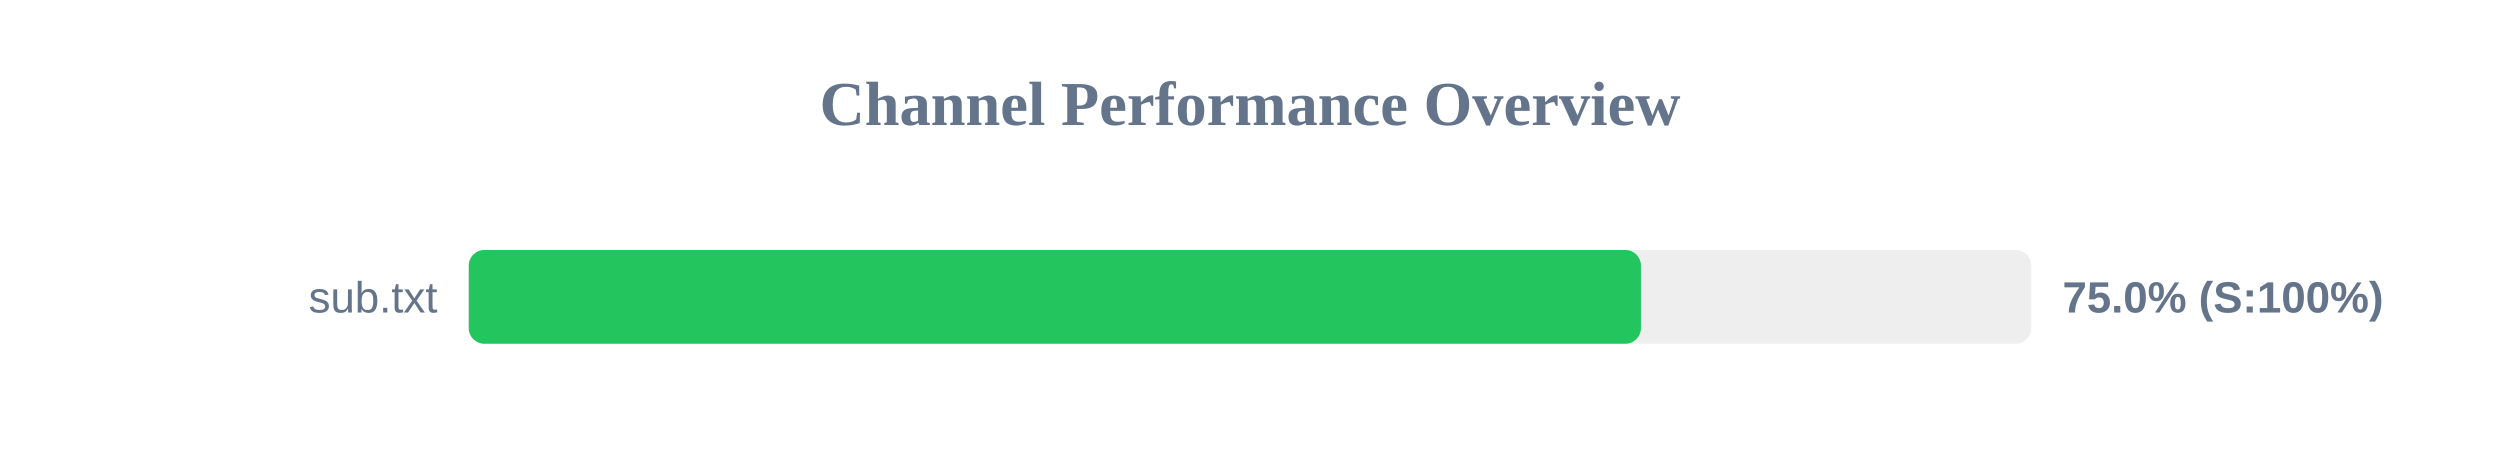
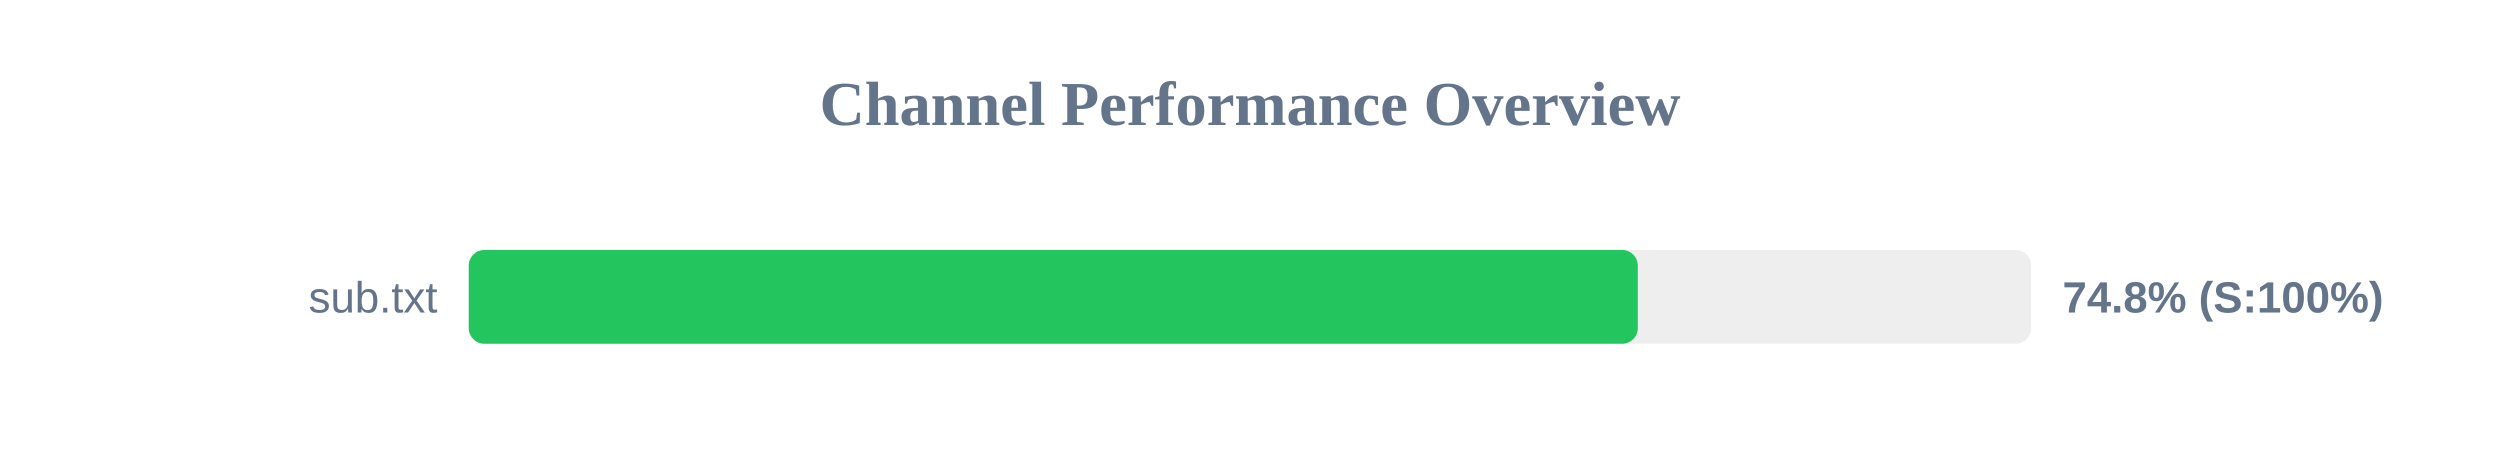
<svg xmlns="http://www.w3.org/2000/svg" width="800" height="150" version="1.1">
  <style>
        .row { font: 14px Arial; fill: #64748b; }
        .score { font: bold 14px Arial; fill: #64748b; }
    </style>
  <text x="400" y="40" text-anchor="middle" font-size="20px" font-weight="bold" fill="#64748b">Channel Performance Overview</text>
  <rect x="150" y="80" width="500" height="30" fill="#eee" rx="5" />
-   <rect x="150" y="80" width="375.1" height="30" fill="#22c55e" rx="5" />
+   <rect x="150" y="80" width="374.1" height="30" fill="#22c55e" rx="5" />
  <text x="140" y="100" text-anchor="end" class="row">sub.txt</text>
-   <text x="660" y="100" text-anchor="start" class="score">75.0% (S:100%)</text>
+   <text x="660" y="100" text-anchor="start" class="score">74.8% (S:100%)</text>
</svg>
